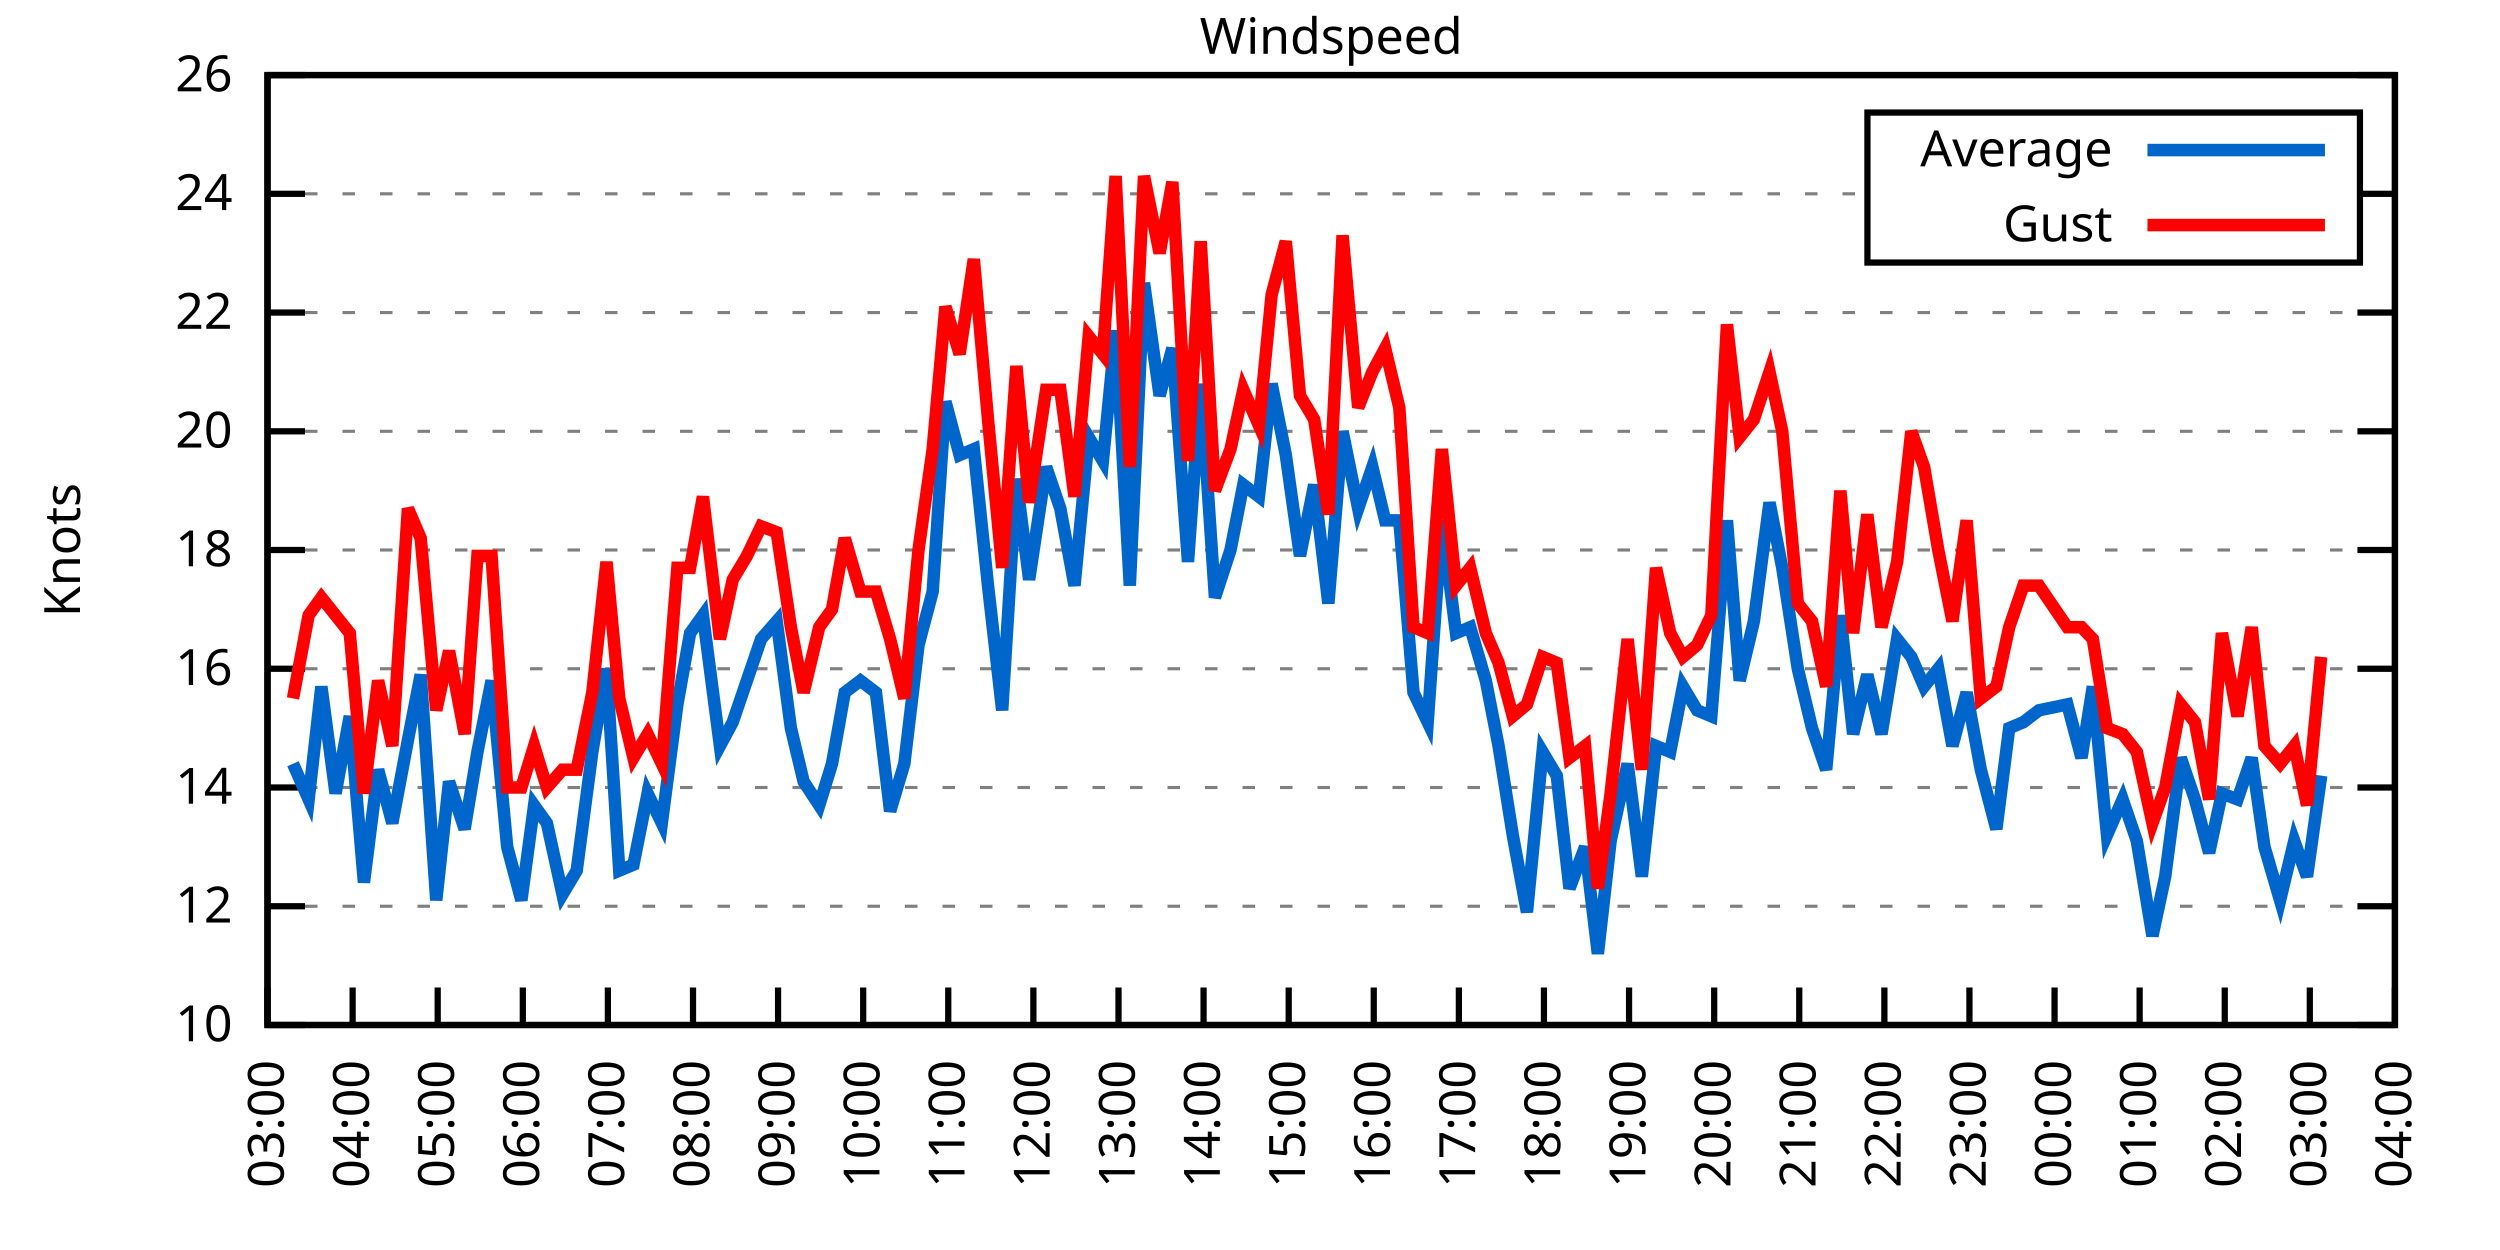
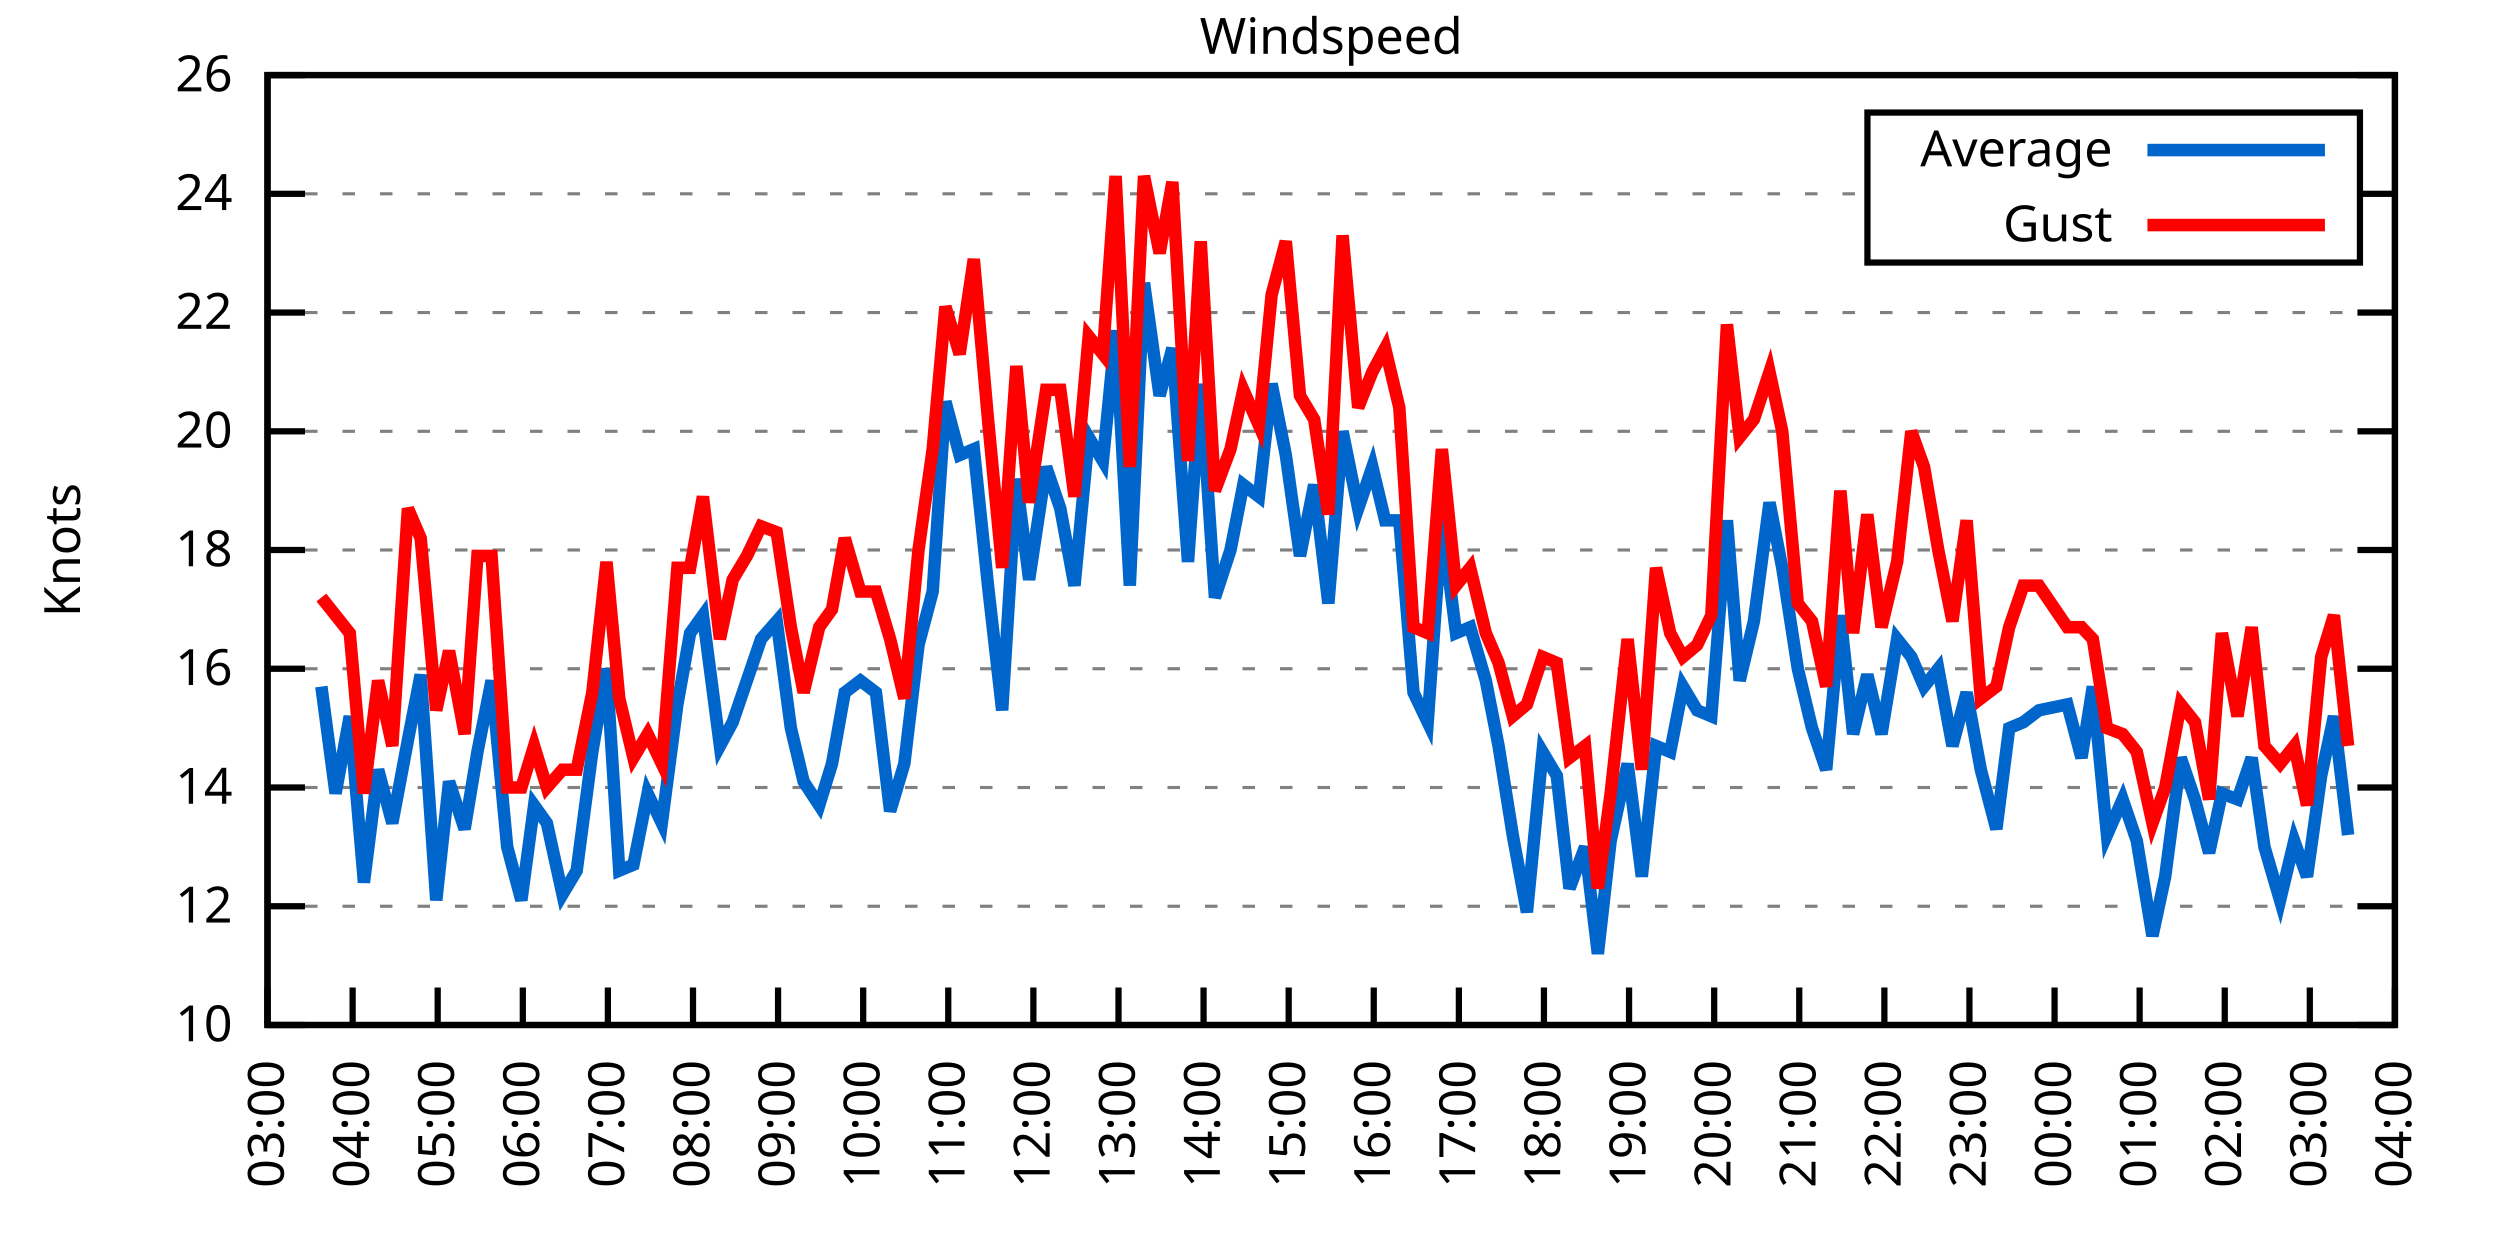
<svg xmlns="http://www.w3.org/2000/svg" xmlns:xlink="http://www.w3.org/1999/xlink" width="400" height="200" viewBox="0 0 400 200">
  <g id="gnuplot_canvas">
    <rect x="0" y="0" width="400" height="200" fill="none" />
    <defs>
      <circle id="gpDot" r="0.5" stroke-width="0.5" stroke="currentColor" />
      <path id="gpPt0" stroke-width="0.333" stroke="currentColor" d="M-1,0 h2 M0,-1 v2" />
      <path id="gpPt1" stroke-width="0.333" stroke="currentColor" d="M-1,-1 L1,1 M1,-1 L-1,1" />
      <path id="gpPt2" stroke-width="0.333" stroke="currentColor" d="M-1,0 L1,0 M0,-1 L0,1 M-1,-1 L1,1 M-1,1 L1,-1" />
      <rect id="gpPt3" stroke-width="0.333" stroke="currentColor" x="-1" y="-1" width="2" height="2" />
      <rect id="gpPt4" stroke-width="0.333" stroke="currentColor" fill="currentColor" x="-1" y="-1" width="2" height="2" />
      <circle id="gpPt5" stroke-width="0.333" stroke="currentColor" cx="0" cy="0" r="1" />
      <use xlink:href="#gpPt5" id="gpPt6" fill="currentColor" stroke="none" />
      <path id="gpPt7" stroke-width="0.333" stroke="currentColor" d="M0,-1.33 L-1.33,0.67 L1.33,0.67 z" />
      <use xlink:href="#gpPt7" id="gpPt8" fill="currentColor" stroke="none" />
      <use xlink:href="#gpPt7" id="gpPt9" stroke="currentColor" transform="rotate(180)" />
      <use xlink:href="#gpPt9" id="gpPt10" fill="currentColor" stroke="none" />
      <use xlink:href="#gpPt3" id="gpPt11" stroke="currentColor" transform="rotate(45)" />
      <use xlink:href="#gpPt11" id="gpPt12" fill="currentColor" stroke="none" />
      <path id="gpPt13" stroke-width="0.333" stroke="currentColor" d="M0,1.330 L1.265,0.411 L0.782,-1.067 L-0.782,-1.076 L-1.265,0.411 z" />
      <use xlink:href="#gpPt13" id="gpPt14" fill="currentColor" stroke="none" />
      <filter id="textbox" filterUnits="objectBoundingBox" x="0" y="0" height="1" width="1">
        <feFlood flood-color="white" flood-opacity="1" result="bgnd" />
        <feComposite in="SourceGraphic" in2="bgnd" operator="atop" />
      </filter>
      <filter id="greybox" filterUnits="objectBoundingBox" x="0" y="0" height="1" width="1">
        <feFlood flood-color="lightgrey" flood-opacity="1" result="grey" />
        <feComposite in="SourceGraphic" in2="grey" operator="atop" />
      </filter>
    </defs>
    <g fill="none" color="white" stroke="currentColor" stroke-width="1.00" stroke-linecap="butt" stroke-linejoin="miter">
</g>
    <g fill="none" color="black" stroke="currentColor" stroke-width="1.00" stroke-linecap="butt" stroke-linejoin="miter">
      <g stroke="none" shape-rendering="crispEdges">
        <polygon fill="rgb(255, 255, 255)" points="42.80,164.00 383.18,164.00 383.18,12.02 42.80,12.02 " />
      </g>
    </g>
    <g fill="none" color="black" stroke="currentColor" stroke-width="1.00" stroke-linecap="butt" stroke-linejoin="miter">
</g>
    <g fill="none" color="black" stroke="black" stroke-width="0.50" stroke-linecap="butt" stroke-linejoin="miter">
</g>
    <g fill="none" color="gray" stroke="currentColor" stroke-width="0.50" stroke-linecap="butt" stroke-linejoin="miter">
      <path stroke="gray" stroke-dasharray="2,4" class="gridline" d="M42.80,164.00 L383.19,164.00  " />
    </g>
    <g fill="none" color="gray" stroke="gray" stroke-width="1.00" stroke-linecap="butt" stroke-linejoin="miter">
</g>
    <g fill="none" color="black" stroke="currentColor" stroke-width="1.00" stroke-linecap="butt" stroke-linejoin="miter">
      <path stroke="black" d="M42.80,164.00 L48.80,164.00 M383.19,164.00 L377.19,164.00  " />
      <g transform="translate(37.20,166.60)" stroke="none" fill="black" font-family="Sans" font-size="8.00" text-anchor="end">
        <text>
          <tspan font-family="Sans"> 10</tspan>
        </text>
      </g>
    </g>
    <g fill="none" color="black" stroke="currentColor" stroke-width="1.00" stroke-linecap="butt" stroke-linejoin="miter">
</g>
    <g fill="none" color="black" stroke="black" stroke-width="0.50" stroke-linecap="butt" stroke-linejoin="miter">
</g>
    <g fill="none" color="gray" stroke="currentColor" stroke-width="0.50" stroke-linecap="butt" stroke-linejoin="miter">
      <path stroke="gray" stroke-dasharray="2,4" class="gridline" d="M42.80,145.00 L383.19,145.00  " />
    </g>
    <g fill="none" color="gray" stroke="gray" stroke-width="1.00" stroke-linecap="butt" stroke-linejoin="miter">
</g>
    <g fill="none" color="black" stroke="currentColor" stroke-width="1.00" stroke-linecap="butt" stroke-linejoin="miter">
      <path stroke="black" d="M42.80,145.00 L48.80,145.00 M383.19,145.00 L377.19,145.00  " />
      <g transform="translate(37.20,147.60)" stroke="none" fill="black" font-family="Sans" font-size="8.00" text-anchor="end">
        <text>
          <tspan font-family="Sans"> 12</tspan>
        </text>
      </g>
    </g>
    <g fill="none" color="black" stroke="currentColor" stroke-width="1.00" stroke-linecap="butt" stroke-linejoin="miter">
</g>
    <g fill="none" color="black" stroke="black" stroke-width="0.50" stroke-linecap="butt" stroke-linejoin="miter">
</g>
    <g fill="none" color="gray" stroke="currentColor" stroke-width="0.50" stroke-linecap="butt" stroke-linejoin="miter">
      <path stroke="gray" stroke-dasharray="2,4" class="gridline" d="M42.80,126.00 L383.19,126.00  " />
    </g>
    <g fill="none" color="gray" stroke="gray" stroke-width="1.00" stroke-linecap="butt" stroke-linejoin="miter">
</g>
    <g fill="none" color="black" stroke="currentColor" stroke-width="1.00" stroke-linecap="butt" stroke-linejoin="miter">
      <path stroke="black" d="M42.80,126.00 L48.80,126.00 M383.19,126.00 L377.19,126.00  " />
      <g transform="translate(37.20,128.60)" stroke="none" fill="black" font-family="Sans" font-size="8.00" text-anchor="end">
        <text>
          <tspan font-family="Sans"> 14</tspan>
        </text>
      </g>
    </g>
    <g fill="none" color="black" stroke="currentColor" stroke-width="1.00" stroke-linecap="butt" stroke-linejoin="miter">
</g>
    <g fill="none" color="black" stroke="black" stroke-width="0.50" stroke-linecap="butt" stroke-linejoin="miter">
</g>
    <g fill="none" color="gray" stroke="currentColor" stroke-width="0.50" stroke-linecap="butt" stroke-linejoin="miter">
      <path stroke="gray" stroke-dasharray="2,4" class="gridline" d="M42.80,107.00 L383.19,107.00  " />
    </g>
    <g fill="none" color="gray" stroke="gray" stroke-width="1.00" stroke-linecap="butt" stroke-linejoin="miter">
</g>
    <g fill="none" color="black" stroke="currentColor" stroke-width="1.00" stroke-linecap="butt" stroke-linejoin="miter">
      <path stroke="black" d="M42.80,107.00 L48.80,107.00 M383.19,107.00 L377.19,107.00  " />
      <g transform="translate(37.20,109.60)" stroke="none" fill="black" font-family="Sans" font-size="8.00" text-anchor="end">
        <text>
          <tspan font-family="Sans"> 16</tspan>
        </text>
      </g>
    </g>
    <g fill="none" color="black" stroke="currentColor" stroke-width="1.00" stroke-linecap="butt" stroke-linejoin="miter">
</g>
    <g fill="none" color="black" stroke="black" stroke-width="0.50" stroke-linecap="butt" stroke-linejoin="miter">
</g>
    <g fill="none" color="gray" stroke="currentColor" stroke-width="0.50" stroke-linecap="butt" stroke-linejoin="miter">
      <path stroke="gray" stroke-dasharray="2,4" class="gridline" d="M42.80,88.00 L383.19,88.00  " />
    </g>
    <g fill="none" color="gray" stroke="gray" stroke-width="1.00" stroke-linecap="butt" stroke-linejoin="miter">
</g>
    <g fill="none" color="black" stroke="currentColor" stroke-width="1.00" stroke-linecap="butt" stroke-linejoin="miter">
      <path stroke="black" d="M42.80,88.00 L48.80,88.00 M383.19,88.00 L377.19,88.00  " />
      <g transform="translate(37.20,90.60)" stroke="none" fill="black" font-family="Sans" font-size="8.00" text-anchor="end">
        <text>
          <tspan font-family="Sans"> 18</tspan>
        </text>
      </g>
    </g>
    <g fill="none" color="black" stroke="currentColor" stroke-width="1.00" stroke-linecap="butt" stroke-linejoin="miter">
</g>
    <g fill="none" color="black" stroke="black" stroke-width="0.50" stroke-linecap="butt" stroke-linejoin="miter">
</g>
    <g fill="none" color="gray" stroke="currentColor" stroke-width="0.50" stroke-linecap="butt" stroke-linejoin="miter">
      <path stroke="gray" stroke-dasharray="2,4" class="gridline" d="M42.80,69.01 L383.19,69.01  " />
    </g>
    <g fill="none" color="gray" stroke="gray" stroke-width="1.00" stroke-linecap="butt" stroke-linejoin="miter">
</g>
    <g fill="none" color="black" stroke="currentColor" stroke-width="1.00" stroke-linecap="butt" stroke-linejoin="miter">
      <path stroke="black" d="M42.80,69.01 L48.80,69.01 M383.19,69.01 L377.19,69.01  " />
      <g transform="translate(37.20,71.61)" stroke="none" fill="black" font-family="Sans" font-size="8.00" text-anchor="end">
        <text>
          <tspan font-family="Sans"> 20</tspan>
        </text>
      </g>
    </g>
    <g fill="none" color="black" stroke="currentColor" stroke-width="1.00" stroke-linecap="butt" stroke-linejoin="miter">
</g>
    <g fill="none" color="black" stroke="black" stroke-width="0.50" stroke-linecap="butt" stroke-linejoin="miter">
</g>
    <g fill="none" color="gray" stroke="currentColor" stroke-width="0.50" stroke-linecap="butt" stroke-linejoin="miter">
      <path stroke="gray" stroke-dasharray="2,4" class="gridline" d="M42.80,50.01 L383.19,50.01  " />
    </g>
    <g fill="none" color="gray" stroke="gray" stroke-width="1.00" stroke-linecap="butt" stroke-linejoin="miter">
</g>
    <g fill="none" color="black" stroke="currentColor" stroke-width="1.00" stroke-linecap="butt" stroke-linejoin="miter">
      <path stroke="black" d="M42.80,50.01 L48.80,50.01 M383.19,50.01 L377.19,50.01  " />
      <g transform="translate(37.20,52.61)" stroke="none" fill="black" font-family="Sans" font-size="8.00" text-anchor="end">
        <text>
          <tspan font-family="Sans"> 22</tspan>
        </text>
      </g>
    </g>
    <g fill="none" color="black" stroke="currentColor" stroke-width="1.00" stroke-linecap="butt" stroke-linejoin="miter">
</g>
    <g fill="none" color="black" stroke="black" stroke-width="0.50" stroke-linecap="butt" stroke-linejoin="miter">
</g>
    <g fill="none" color="gray" stroke="currentColor" stroke-width="0.50" stroke-linecap="butt" stroke-linejoin="miter">
      <path stroke="gray" stroke-dasharray="2,4" class="gridline" d="M42.80,31.01 L298.79,31.01 M377.59,31.01 L383.19,31.01  " />
    </g>
    <g fill="none" color="gray" stroke="gray" stroke-width="1.00" stroke-linecap="butt" stroke-linejoin="miter">
</g>
    <g fill="none" color="black" stroke="currentColor" stroke-width="1.00" stroke-linecap="butt" stroke-linejoin="miter">
      <path stroke="black" d="M42.80,31.01 L48.80,31.01 M383.19,31.01 L377.19,31.01  " />
      <g transform="translate(37.20,33.61)" stroke="none" fill="black" font-family="Sans" font-size="8.00" text-anchor="end">
        <text>
          <tspan font-family="Sans"> 24</tspan>
        </text>
      </g>
    </g>
    <g fill="none" color="black" stroke="currentColor" stroke-width="1.00" stroke-linecap="butt" stroke-linejoin="miter">
</g>
    <g fill="none" color="black" stroke="black" stroke-width="0.50" stroke-linecap="butt" stroke-linejoin="miter">
</g>
    <g fill="none" color="gray" stroke="currentColor" stroke-width="0.50" stroke-linecap="butt" stroke-linejoin="miter">
      <path stroke="gray" stroke-dasharray="2,4" class="gridline" d="M42.80,12.01 L383.19,12.01  " />
    </g>
    <g fill="none" color="gray" stroke="gray" stroke-width="1.00" stroke-linecap="butt" stroke-linejoin="miter">
</g>
    <g fill="none" color="black" stroke="currentColor" stroke-width="1.00" stroke-linecap="butt" stroke-linejoin="miter">
      <path stroke="black" d="M42.80,12.01 L48.80,12.01 M383.19,12.01 L377.19,12.01  " />
      <g transform="translate(37.20,14.61)" stroke="none" fill="black" font-family="Sans" font-size="8.00" text-anchor="end">
        <text>
          <tspan font-family="Sans"> 26</tspan>
        </text>
      </g>
    </g>
    <g fill="none" color="black" stroke="currentColor" stroke-width="1.00" stroke-linecap="butt" stroke-linejoin="miter">
      <path stroke="black" d="M42.80,164.00 L42.80,158.00  " />
      <g transform="translate(45.40,169.60) rotate(270.00)" stroke="none" fill="black" font-family="Sans" font-size="8.00" text-anchor="end">
        <text>
          <tspan font-family="Sans">03:00</tspan>
        </text>
      </g>
    </g>
    <g fill="none" color="black" stroke="currentColor" stroke-width="1.00" stroke-linecap="butt" stroke-linejoin="miter">
      <path stroke="black" d="M56.42,164.00 L56.42,158.00  " />
      <g transform="translate(59.02,169.60) rotate(270.00)" stroke="none" fill="black" font-family="Sans" font-size="8.00" text-anchor="end">
        <text>
          <tspan font-family="Sans">04:00</tspan>
        </text>
      </g>
    </g>
    <g fill="none" color="black" stroke="currentColor" stroke-width="1.00" stroke-linecap="butt" stroke-linejoin="miter">
      <path stroke="black" d="M70.03,164.00 L70.03,158.00  " />
      <g transform="translate(72.63,169.60) rotate(270.00)" stroke="none" fill="black" font-family="Sans" font-size="8.00" text-anchor="end">
        <text>
          <tspan font-family="Sans">05:00</tspan>
        </text>
      </g>
    </g>
    <g fill="none" color="black" stroke="currentColor" stroke-width="1.00" stroke-linecap="butt" stroke-linejoin="miter">
      <path stroke="black" d="M83.65,164.00 L83.65,158.00  " />
      <g transform="translate(86.25,169.60) rotate(270.00)" stroke="none" fill="black" font-family="Sans" font-size="8.00" text-anchor="end">
        <text>
          <tspan font-family="Sans">06:00</tspan>
        </text>
      </g>
    </g>
    <g fill="none" color="black" stroke="currentColor" stroke-width="1.00" stroke-linecap="butt" stroke-linejoin="miter">
      <path stroke="black" d="M97.26,164.00 L97.26,158.00  " />
      <g transform="translate(99.86,169.60) rotate(270.00)" stroke="none" fill="black" font-family="Sans" font-size="8.00" text-anchor="end">
        <text>
          <tspan font-family="Sans">07:00</tspan>
        </text>
      </g>
    </g>
    <g fill="none" color="black" stroke="currentColor" stroke-width="1.00" stroke-linecap="butt" stroke-linejoin="miter">
      <path stroke="black" d="M110.88,164.00 L110.88,158.00  " />
      <g transform="translate(113.48,169.60) rotate(270.00)" stroke="none" fill="black" font-family="Sans" font-size="8.00" text-anchor="end">
        <text>
          <tspan font-family="Sans">08:00</tspan>
        </text>
      </g>
    </g>
    <g fill="none" color="black" stroke="currentColor" stroke-width="1.00" stroke-linecap="butt" stroke-linejoin="miter">
      <path stroke="black" d="M124.49,164.00 L124.49,158.00  " />
      <g transform="translate(127.09,169.60) rotate(270.00)" stroke="none" fill="black" font-family="Sans" font-size="8.00" text-anchor="end">
        <text>
          <tspan font-family="Sans">09:00</tspan>
        </text>
      </g>
    </g>
    <g fill="none" color="black" stroke="currentColor" stroke-width="1.00" stroke-linecap="butt" stroke-linejoin="miter">
      <path stroke="black" d="M138.11,164.00 L138.11,158.00  " />
      <g transform="translate(140.71,169.60) rotate(270.00)" stroke="none" fill="black" font-family="Sans" font-size="8.00" text-anchor="end">
        <text>
          <tspan font-family="Sans">10:00</tspan>
        </text>
      </g>
    </g>
    <g fill="none" color="black" stroke="currentColor" stroke-width="1.00" stroke-linecap="butt" stroke-linejoin="miter">
      <path stroke="black" d="M151.72,164.00 L151.72,158.00  " />
      <g transform="translate(154.32,169.60) rotate(270.00)" stroke="none" fill="black" font-family="Sans" font-size="8.00" text-anchor="end">
        <text>
          <tspan font-family="Sans">11:00</tspan>
        </text>
      </g>
    </g>
    <g fill="none" color="black" stroke="currentColor" stroke-width="1.00" stroke-linecap="butt" stroke-linejoin="miter">
      <path stroke="black" d="M165.34,164.00 L165.34,158.00  " />
      <g transform="translate(167.94,169.60) rotate(270.00)" stroke="none" fill="black" font-family="Sans" font-size="8.00" text-anchor="end">
        <text>
          <tspan font-family="Sans">12:00</tspan>
        </text>
      </g>
    </g>
    <g fill="none" color="black" stroke="currentColor" stroke-width="1.00" stroke-linecap="butt" stroke-linejoin="miter">
      <path stroke="black" d="M178.96,164.00 L178.96,158.00  " />
      <g transform="translate(181.56,169.60) rotate(270.00)" stroke="none" fill="black" font-family="Sans" font-size="8.00" text-anchor="end">
        <text>
          <tspan font-family="Sans">13:00</tspan>
        </text>
      </g>
    </g>
    <g fill="none" color="black" stroke="currentColor" stroke-width="1.00" stroke-linecap="butt" stroke-linejoin="miter">
      <path stroke="black" d="M192.57,164.00 L192.57,158.00  " />
      <g transform="translate(195.17,169.60) rotate(270.00)" stroke="none" fill="black" font-family="Sans" font-size="8.00" text-anchor="end">
        <text>
          <tspan font-family="Sans">14:00</tspan>
        </text>
      </g>
    </g>
    <g fill="none" color="black" stroke="currentColor" stroke-width="1.00" stroke-linecap="butt" stroke-linejoin="miter">
      <path stroke="black" d="M206.19,164.00 L206.19,158.00  " />
      <g transform="translate(208.79,169.60) rotate(270.00)" stroke="none" fill="black" font-family="Sans" font-size="8.00" text-anchor="end">
        <text>
          <tspan font-family="Sans">15:00</tspan>
        </text>
      </g>
    </g>
    <g fill="none" color="black" stroke="currentColor" stroke-width="1.00" stroke-linecap="butt" stroke-linejoin="miter">
      <path stroke="black" d="M219.80,164.00 L219.80,158.00  " />
      <g transform="translate(222.40,169.60) rotate(270.00)" stroke="none" fill="black" font-family="Sans" font-size="8.00" text-anchor="end">
        <text>
          <tspan font-family="Sans">16:00</tspan>
        </text>
      </g>
    </g>
    <g fill="none" color="black" stroke="currentColor" stroke-width="1.00" stroke-linecap="butt" stroke-linejoin="miter">
      <path stroke="black" d="M233.42,164.00 L233.42,158.00  " />
      <g transform="translate(236.02,169.60) rotate(270.00)" stroke="none" fill="black" font-family="Sans" font-size="8.00" text-anchor="end">
        <text>
          <tspan font-family="Sans">17:00</tspan>
        </text>
      </g>
    </g>
    <g fill="none" color="black" stroke="currentColor" stroke-width="1.00" stroke-linecap="butt" stroke-linejoin="miter">
      <path stroke="black" d="M247.03,164.00 L247.03,158.00  " />
      <g transform="translate(249.63,169.60) rotate(270.00)" stroke="none" fill="black" font-family="Sans" font-size="8.00" text-anchor="end">
        <text>
          <tspan font-family="Sans">18:00</tspan>
        </text>
      </g>
    </g>
    <g fill="none" color="black" stroke="currentColor" stroke-width="1.00" stroke-linecap="butt" stroke-linejoin="miter">
      <path stroke="black" d="M260.65,164.00 L260.65,158.00  " />
      <g transform="translate(263.25,169.60) rotate(270.00)" stroke="none" fill="black" font-family="Sans" font-size="8.00" text-anchor="end">
        <text>
          <tspan font-family="Sans">19:00</tspan>
        </text>
      </g>
    </g>
    <g fill="none" color="black" stroke="currentColor" stroke-width="1.00" stroke-linecap="butt" stroke-linejoin="miter">
      <path stroke="black" d="M274.27,164.00 L274.27,158.00  " />
      <g transform="translate(276.87,169.60) rotate(270.00)" stroke="none" fill="black" font-family="Sans" font-size="8.00" text-anchor="end">
        <text>
          <tspan font-family="Sans">20:00</tspan>
        </text>
      </g>
    </g>
    <g fill="none" color="black" stroke="currentColor" stroke-width="1.00" stroke-linecap="butt" stroke-linejoin="miter">
      <path stroke="black" d="M287.88,164.00 L287.88,158.00  " />
      <g transform="translate(290.48,169.60) rotate(270.00)" stroke="none" fill="black" font-family="Sans" font-size="8.00" text-anchor="end">
        <text>
          <tspan font-family="Sans">21:00</tspan>
        </text>
      </g>
    </g>
    <g fill="none" color="black" stroke="currentColor" stroke-width="1.00" stroke-linecap="butt" stroke-linejoin="miter">
      <path stroke="black" d="M301.50,164.00 L301.50,158.00  " />
      <g transform="translate(304.10,169.60) rotate(270.00)" stroke="none" fill="black" font-family="Sans" font-size="8.00" text-anchor="end">
        <text>
          <tspan font-family="Sans">22:00</tspan>
        </text>
      </g>
    </g>
    <g fill="none" color="black" stroke="currentColor" stroke-width="1.00" stroke-linecap="butt" stroke-linejoin="miter">
      <path stroke="black" d="M315.11,164.00 L315.11,158.00  " />
      <g transform="translate(317.71,169.60) rotate(270.00)" stroke="none" fill="black" font-family="Sans" font-size="8.00" text-anchor="end">
        <text>
          <tspan font-family="Sans">23:00</tspan>
        </text>
      </g>
    </g>
    <g fill="none" color="black" stroke="currentColor" stroke-width="1.00" stroke-linecap="butt" stroke-linejoin="miter">
      <path stroke="black" d="M328.73,164.00 L328.73,158.00  " />
      <g transform="translate(331.33,169.60) rotate(270.00)" stroke="none" fill="black" font-family="Sans" font-size="8.00" text-anchor="end">
        <text>
          <tspan font-family="Sans">00:00</tspan>
        </text>
      </g>
    </g>
    <g fill="none" color="black" stroke="currentColor" stroke-width="1.00" stroke-linecap="butt" stroke-linejoin="miter">
      <path stroke="black" d="M342.34,164.00 L342.34,158.00  " />
      <g transform="translate(344.94,169.60) rotate(270.00)" stroke="none" fill="black" font-family="Sans" font-size="8.00" text-anchor="end">
        <text>
          <tspan font-family="Sans">01:00</tspan>
        </text>
      </g>
    </g>
    <g fill="none" color="black" stroke="currentColor" stroke-width="1.00" stroke-linecap="butt" stroke-linejoin="miter">
      <path stroke="black" d="M355.96,164.00 L355.96,158.00  " />
      <g transform="translate(358.56,169.60) rotate(270.00)" stroke="none" fill="black" font-family="Sans" font-size="8.00" text-anchor="end">
        <text>
          <tspan font-family="Sans">02:00</tspan>
        </text>
      </g>
    </g>
    <g fill="none" color="black" stroke="currentColor" stroke-width="1.00" stroke-linecap="butt" stroke-linejoin="miter">
      <path stroke="black" d="M369.57,164.00 L369.57,158.00  " />
      <g transform="translate(372.17,169.60) rotate(270.00)" stroke="none" fill="black" font-family="Sans" font-size="8.00" text-anchor="end">
        <text>
          <tspan font-family="Sans">03:00</tspan>
        </text>
      </g>
    </g>
    <g fill="none" color="black" stroke="currentColor" stroke-width="1.00" stroke-linecap="butt" stroke-linejoin="miter">
      <path stroke="black" d="M383.19,164.00 L383.19,158.00  " />
      <g transform="translate(385.79,169.60) rotate(270.00)" stroke="none" fill="black" font-family="Sans" font-size="8.00" text-anchor="end">
        <text>
          <tspan font-family="Sans">04:00</tspan>
        </text>
      </g>
    </g>
    <g fill="none" color="black" stroke="currentColor" stroke-width="1.00" stroke-linecap="butt" stroke-linejoin="miter">
</g>
    <g fill="none" color="black" stroke="currentColor" stroke-width="1.00" stroke-linecap="butt" stroke-linejoin="miter">
      <path stroke="black" d="M42.80,12.01 L42.80,164.00 L383.19,164.00 L383.19,12.01 L42.80,12.01 Z  " />
    </g>
    <g fill="none" color="black" stroke="currentColor" stroke-width="1.00" stroke-linecap="butt" stroke-linejoin="miter">
</g>
    <g fill="none" color="black" stroke="currentColor" stroke-width="1.00" stroke-linecap="butt" stroke-linejoin="miter">
      <path stroke="black" d="M298.79,42.01 L298.79,18.01 L377.59,18.01 L377.59,42.01 L298.79,42.01 Z  " />
    </g>
    <g id="Windspeed_plot_1">
      <g fill="none" color="white" stroke="black" stroke-width="2.00" stroke-linecap="butt" stroke-linejoin="miter">
</g>
      <g fill="none" color="black" stroke="currentColor" stroke-width="2.00" stroke-linecap="butt" stroke-linejoin="miter">
        <g transform="translate(337.99,26.61)" stroke="none" fill="black" font-family="Sans" font-size="8.00" text-anchor="end">
          <text>
            <tspan font-family="Sans">Average</tspan>
          </text>
        </g>
      </g>
      <g fill="none" color="black" stroke="currentColor" stroke-width="2.00" stroke-linecap="butt" stroke-linejoin="miter">
-         <path stroke="rgb(  0, 102, 204)" d="M343.59,24.01 L371.99,24.01 M46.88,122.20 L49.38,127.90 L51.42,109.85 L53.69,126.95 L55.96,114.60 L58.23,141.20   L60.50,123.15 L62.77,131.70 L65.27,118.40 L67.31,107.95 L69.80,144.05 L71.85,125.05 L74.34,132.65 L76.39,120.30   L78.65,108.90 L81.15,135.50 L83.42,144.05 L85.46,128.85 L87.50,131.70 L90.00,143.10 L92.27,139.30 L94.77,120.30   L97.04,107.00 L99.08,139.30 L101.35,138.35 L103.62,126.95 L105.89,131.70 L108.38,112.70 L110.42,101.30 L112.47,98.45   L115.19,119.35 L117.23,115.55 L119.50,108.90 L121.77,102.25 L124.27,99.40 L126.54,116.50 L128.58,125.05 L131.07,128.85   L133.12,122.20 L135.16,110.80 L137.66,108.90 L140.15,110.80 L142.42,129.80 L144.69,122.20 L146.96,103.20 L149.23,94.65   L151.27,64.26 L153.54,72.81 L155.81,71.86 L158.08,93.70 L160.35,113.65 L162.62,76.61 L164.66,92.75 L167.38,74.71   L169.65,81.36 L171.92,93.70 L174.19,69.96 L176.46,73.76 L178.50,52.86 L180.77,93.70 L183.04,45.26 L185.54,63.31   L187.58,55.71 L190.08,89.90 L192.12,61.41 L194.39,95.60 L196.88,88.00 L198.93,77.56 L201.42,79.46 L203.46,61.41   L205.73,72.81 L208.00,88.95 L210.27,77.56 L212.54,96.55 L214.81,69.01 L217.31,81.36 L219.58,74.71 L221.62,83.26   L223.89,83.26 L226.16,110.80 L228.43,115.55 L230.70,83.26 L232.96,101.30 L235.23,100.35 L237.73,108.90 L239.77,119.35   L242.04,133.60 L244.31,145.95 L246.81,120.30 L249.08,124.10 L251.12,142.15 L253.61,135.50 L255.66,152.60 L257.70,134.55   L260.42,122.20 L262.69,140.25 L264.96,119.35 L267.23,120.30 L269.27,109.85 L271.54,113.65 L273.81,114.60 L276.31,83.26   L278.35,108.90 L280.62,99.40 L283.12,80.41 L285.16,90.85 L287.65,107.00 L289.92,116.50 L292.19,123.15 L294.46,98.45   L296.50,117.45 L298.77,107.95 L301.04,117.45 L303.54,102.25 L305.81,105.10 L307.85,109.85 L310.12,107.00 L312.39,119.35   L314.66,110.80 L316.93,123.15 L319.42,132.65 L321.47,116.50 L323.74,115.55 L326.23,113.65 L330.77,112.70 L333.04,121.25   L334.85,109.85 L337.12,133.60 L339.62,127.90 L341.89,134.55 L344.39,149.75 L346.43,140.25 L348.92,121.25 L351.19,127.90   L353.46,136.45 L355.50,126.95 L358.00,127.90 L360.27,121.25 L362.31,135.50 L364.81,144.05 L367.08,134.55 L369.12,140.25   L371.39,124.10  " />
+         <path stroke="rgb(  0, 102, 204)" d="M343.59,24.01 L371.99,24.01 M51.42,109.85 L53.69,126.95 L55.96,114.60 L58.23,141.20 L60.50,123.15 L62.77,131.70   L65.27,118.40 L67.31,107.95 L69.80,144.05 L71.85,125.05 L74.34,132.65 L76.39,120.30 L78.65,108.90 L81.15,135.50   L83.42,144.05 L85.46,128.85 L87.50,131.70 L90.00,143.10 L92.27,139.30 L94.77,120.30 L97.04,107.00 L99.08,139.30   L101.35,138.35 L103.62,126.95 L105.89,131.70 L108.38,112.70 L110.42,101.30 L112.47,98.45 L115.19,119.35 L117.23,115.55   L119.50,108.90 L121.77,102.25 L124.27,99.40 L126.54,116.50 L128.58,125.05 L131.07,128.85 L133.12,122.20 L135.16,110.80   L137.66,108.90 L140.15,110.80 L142.42,129.80 L144.69,122.20 L146.96,103.20 L149.23,94.65 L151.27,64.26 L153.54,72.81   L155.81,71.86 L158.08,93.70 L160.35,113.65 L162.62,76.61 L164.66,92.75 L167.38,74.71 L169.65,81.36 L171.92,93.70   L174.19,69.96 L176.46,73.76 L178.50,52.86 L180.77,93.70 L183.04,45.26 L185.54,63.31 L187.58,55.71 L190.08,89.90   L192.12,61.41 L194.39,95.60 L196.88,88.00 L198.93,77.56 L201.42,79.46 L203.46,61.41 L205.73,72.81 L208.00,88.95   L210.27,77.56 L212.54,96.55 L214.81,69.01 L217.31,81.36 L219.58,74.71 L221.62,83.26 L223.89,83.26 L226.16,110.80   L228.43,115.55 L230.70,83.26 L232.96,101.30 L235.23,100.35 L237.73,108.90 L239.77,119.35 L242.04,133.60 L244.31,145.95   L246.81,120.30 L249.08,124.10 L251.12,142.15 L253.61,135.50 L255.66,152.60 L257.70,134.55 L260.42,122.20 L262.69,140.25   L264.96,119.35 L267.23,120.30 L269.27,109.85 L271.54,113.65 L273.81,114.60 L276.31,83.26 L278.35,108.90 L280.62,99.40   L283.12,80.41 L285.16,90.85 L287.65,107.00 L289.92,116.50 L292.19,123.15 L294.46,98.45 L296.50,117.45 L298.77,107.95   L301.04,117.45 L303.54,102.25 L305.81,105.10 L307.85,109.85 L310.12,107.00 L312.39,119.35 L314.66,110.80 L316.93,123.15   L319.42,132.65 L321.47,116.50 L323.74,115.55 L326.23,113.65 L330.77,112.70 L333.04,121.25 L334.85,109.85 L337.12,133.60   L339.62,127.90 L341.89,134.55 L344.39,149.75 L346.43,140.25 L348.92,121.25 L351.19,127.90 L353.46,136.45 L355.50,126.95   L358.00,127.90 L360.27,121.25 L362.31,135.50 L364.81,144.05 L367.08,134.55 L369.12,140.25 L371.39,124.10 L373.43,114.60   L375.70,133.60  " />
      </g>
    </g>
    <g id="Windspeed_plot_2">
      <g fill="none" color="black" stroke="currentColor" stroke-width="2.00" stroke-linecap="butt" stroke-linejoin="miter">
        <g transform="translate(337.99,38.61)" stroke="none" fill="black" font-family="Sans" font-size="8.00" text-anchor="end">
          <text>
            <tspan font-family="Sans">Gust</tspan>
          </text>
        </g>
      </g>
      <g fill="none" color="black" stroke="currentColor" stroke-width="2.00" stroke-linecap="butt" stroke-linejoin="miter">
-         <path stroke="rgb(255,   0,   0)" d="M343.59,36.01 L371.99,36.01 M46.88,111.75 L49.38,98.45 L51.42,95.60 L53.69,98.45 L55.96,101.30 L58.23,126.95   L60.50,108.90 L62.77,119.35 L65.27,81.36 L67.31,86.11 L69.80,113.65 L71.85,104.15 L74.34,117.45 L76.39,88.95   L78.65,88.95 L81.15,126.00 L83.42,126.00 L85.46,119.35 L87.50,126.00 L90.00,123.15 L92.27,123.15 L94.77,110.80   L97.04,89.90 L99.08,111.75 L101.35,121.25 L103.62,117.45 L105.89,122.20 L108.38,90.85 L110.42,90.85 L112.47,79.46   L115.19,102.25 L117.23,92.75 L119.50,88.95 L121.77,84.21 L124.27,85.16 L126.54,100.35 L128.58,110.80 L131.07,100.35   L133.12,97.50 L135.16,86.11 L137.66,94.65 L140.15,94.65 L142.42,102.25 L144.69,111.75 L146.96,88.00 L149.23,71.86   L151.27,49.06 L153.54,56.66 L155.81,41.46 L158.08,67.11 L160.35,90.85 L162.62,58.56 L164.66,80.41 L167.38,62.36   L169.65,62.36 L171.92,79.46 L174.19,53.81 L176.46,56.66 L178.50,28.16 L180.77,74.71 L183.04,28.16 L185.54,40.51   L187.58,29.11 L190.08,73.76 L192.12,38.61 L194.39,78.51 L196.88,71.86 L198.93,62.36 L201.42,68.06 L203.46,47.16   L205.73,38.61 L208.00,63.31 L210.27,67.11 L212.54,82.31 L214.81,37.66 L217.31,65.21 L219.58,59.51 L221.62,55.71   L223.89,65.21 L226.16,100.35 L228.43,101.30 L230.70,71.86 L232.96,93.70 L235.23,90.85 L237.73,101.30 L239.77,106.05   L242.04,114.60 L244.31,112.70 L246.81,105.10 L249.08,106.05 L251.12,121.25 L253.61,119.35 L255.66,142.15 L257.70,126.95   L260.42,102.25 L262.69,123.15 L264.96,90.85 L267.23,101.30 L269.27,105.10 L271.54,103.20 L273.81,98.45 L276.31,51.91   L278.35,69.96 L280.62,67.11 L283.12,59.51 L285.16,69.01 L287.65,96.55 L289.92,99.40 L292.19,109.85 L294.46,78.51   L296.50,101.30 L298.77,82.31 L301.04,100.35 L303.54,89.90 L305.81,69.01 L307.85,74.71 L310.12,88.00 L312.39,99.40   L314.66,83.26 L316.93,111.75 L319.42,109.85 L321.47,100.35 L323.74,93.70 L326.23,93.70 L330.77,100.35 L333.04,100.35   L334.85,102.25 L337.12,116.50 L339.62,117.45 L341.89,120.30 L344.39,131.70 L346.43,126.00 L348.92,112.70 L351.19,115.55   L353.46,127.90 L355.50,101.30 L358.00,114.60 L360.27,100.35 L362.31,119.35 L364.81,122.20 L367.08,119.35 L369.12,128.85   L371.39,105.10  " />
+         <path stroke="rgb(255,   0,   0)" d="M343.59,36.01 L371.99,36.01 M51.42,95.60 L53.69,98.45 L55.96,101.30 L58.23,126.95 L60.50,108.90 L62.77,119.35   L65.27,81.36 L67.31,86.11 L69.80,113.65 L71.85,104.15 L74.34,117.45 L76.39,88.95 L78.65,88.95 L81.15,126.00   L83.42,126.00 L85.46,119.35 L87.50,126.00 L90.00,123.15 L92.27,123.15 L94.77,110.80 L97.04,89.90 L99.08,111.75   L101.35,121.25 L103.62,117.45 L105.89,122.20 L108.38,90.85 L110.42,90.85 L112.47,79.46 L115.19,102.25 L117.23,92.75   L119.50,88.95 L121.77,84.21 L124.27,85.16 L126.54,100.35 L128.58,110.80 L131.07,100.35 L133.12,97.50 L135.16,86.11   L137.66,94.65 L140.15,94.65 L142.42,102.25 L144.69,111.75 L146.96,88.00 L149.23,71.86 L151.27,49.06 L153.54,56.66   L155.81,41.46 L158.08,67.11 L160.35,90.85 L162.62,58.56 L164.66,80.41 L167.38,62.36 L169.65,62.36 L171.92,79.46   L174.19,53.81 L176.46,56.66 L178.50,28.16 L180.77,74.71 L183.04,28.16 L185.54,40.51 L187.58,29.11 L190.08,73.76   L192.12,38.61 L194.39,78.51 L196.88,71.86 L198.93,62.36 L201.42,68.06 L203.46,47.16 L205.73,38.61 L208.00,63.31   L210.27,67.11 L212.54,82.31 L214.81,37.66 L217.31,65.21 L219.58,59.51 L221.62,55.71 L223.89,65.21 L226.16,100.35   L228.43,101.30 L230.70,71.86 L232.96,93.70 L235.23,90.85 L237.73,101.30 L239.77,106.05 L242.04,114.60 L244.31,112.70   L246.81,105.10 L249.08,106.05 L251.12,121.25 L253.61,119.35 L255.66,142.15 L257.70,126.95 L260.42,102.25 L262.69,123.15   L264.96,90.85 L267.23,101.30 L269.27,105.10 L271.54,103.20 L273.81,98.45 L276.31,51.91 L278.35,69.96 L280.62,67.11   L283.12,59.51 L285.16,69.01 L287.65,96.55 L289.92,99.40 L292.19,109.85 L294.46,78.51 L296.50,101.30 L298.77,82.31   L301.04,100.35 L303.54,89.90 L305.81,69.01 L307.85,74.71 L310.12,88.00 L312.39,99.40 L314.66,83.26 L316.93,111.75   L319.42,109.85 L321.47,100.35 L323.74,93.70 L326.23,93.70 L330.77,100.35 L333.04,100.35 L334.85,102.25 L337.12,116.50   L339.62,117.45 L341.89,120.30 L344.39,131.70 L346.43,126.00 L348.92,112.70 L351.19,115.55 L353.46,127.90 L355.50,101.30   L358.00,114.60 L360.27,100.35 L362.31,119.35 L364.81,122.20 L367.08,119.35 L369.12,128.85 L371.39,105.10 L373.43,98.45   L375.70,119.35  " />
      </g>
    </g>
    <g fill="none" color="black" stroke="currentColor" stroke-width="2.00" stroke-linecap="butt" stroke-linejoin="miter">
</g>
    <g fill="none" color="black" stroke="black" stroke-width="1.00" stroke-linecap="butt" stroke-linejoin="miter">
</g>
    <g fill="none" color="black" stroke="currentColor" stroke-width="1.00" stroke-linecap="butt" stroke-linejoin="miter">
      <path stroke="black" d="M42.80,12.01 L42.80,164.00 L383.19,164.00 L383.19,12.01 L42.80,12.01 Z  " />
      <g transform="translate(12.80,88.01) rotate(270.00)" stroke="none" fill="black" font-family="Sans" font-size="8.00" text-anchor="middle">
        <text>
          <tspan font-family="Sans">Knots</tspan>
        </text>
      </g>
    </g>
    <g fill="none" color="black" stroke="currentColor" stroke-width="1.00" stroke-linecap="butt" stroke-linejoin="miter">
</g>
    <g fill="none" color="black" stroke="currentColor" stroke-width="1.00" stroke-linecap="butt" stroke-linejoin="miter">
      <g transform="translate(212.99,8.61)" stroke="none" fill="black" font-family="Sans" font-size="8.00" text-anchor="middle">
        <text>
          <tspan font-family="Sans">Windspeed</tspan>
        </text>
      </g>
    </g>
    <g fill="none" color="black" stroke="currentColor" stroke-width="1.00" stroke-linecap="butt" stroke-linejoin="miter">
</g>
  </g>
</svg>
